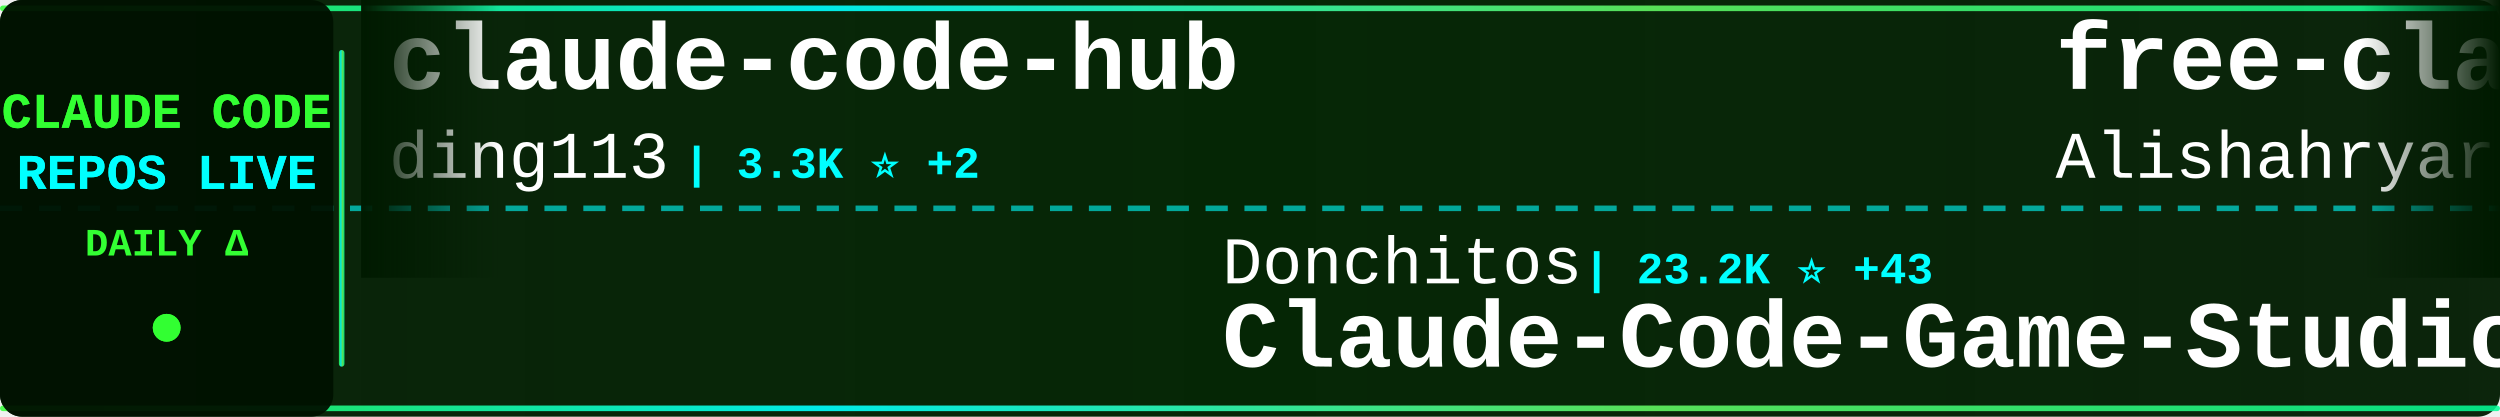
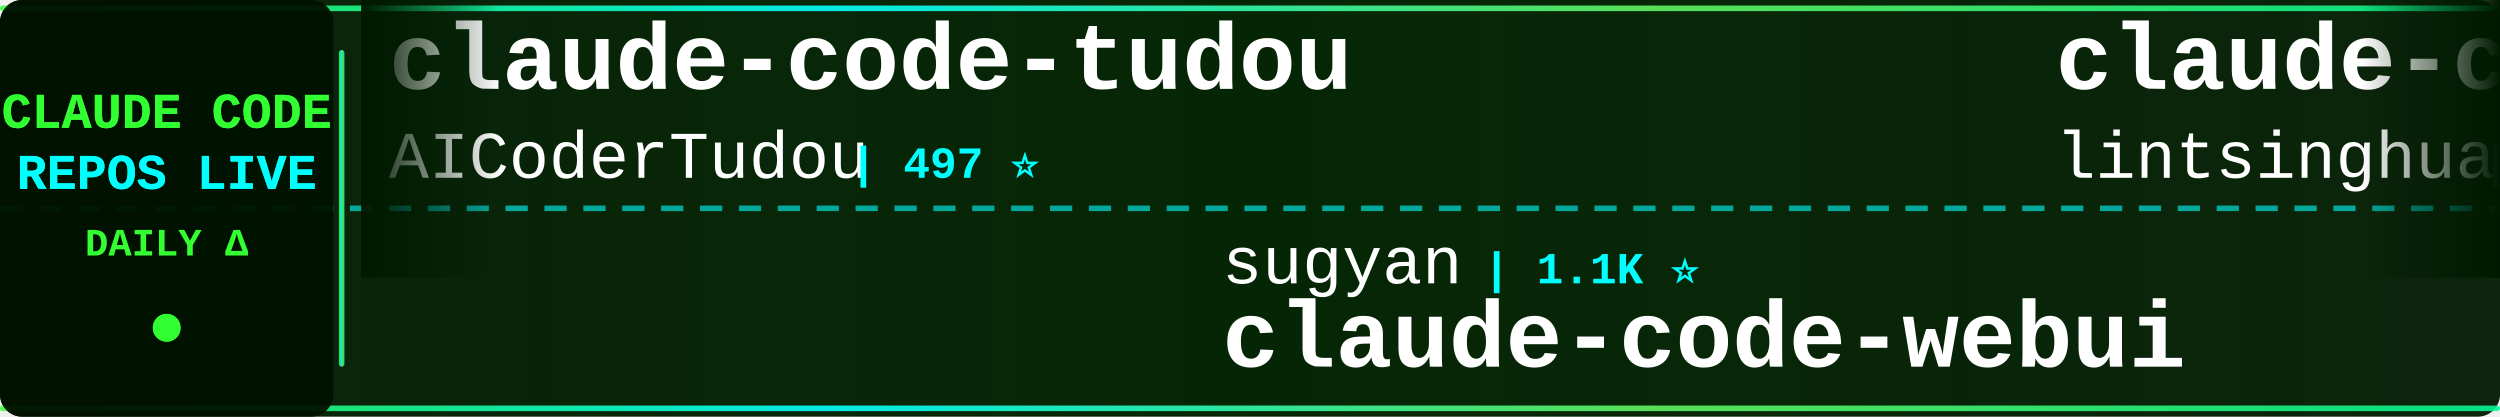
<svg xmlns="http://www.w3.org/2000/svg" width="900" height="150">
  <defs>
    <linearGradient id="tickerBg" x1="0%" y1="0%" x2="100%" y2="0%">
      <stop offset="0%" style="stop-color:#001a00;stop-opacity:0.95" />
      <stop offset="50%" style="stop-color:#002200;stop-opacity:0.98" />
      <stop offset="100%" style="stop-color:#001a00;stop-opacity:0.95" />
    </linearGradient>
    <linearGradient id="borderGrad" x1="0%" y1="0%" x2="100%" y2="0%">
      <stop offset="0%" style="stop-color:#33ff33;stop-opacity:0.85">
        <animate attributeName="stop-opacity" values="0.85;1;0.85" dur="2s" repeatCount="indefinite" />
      </stop>
      <stop offset="33%" style="stop-color:#00ffff;stop-opacity:0.9">
        <animate attributeName="stop-opacity" values="0.9;1;0.9" dur="2.2s" repeatCount="indefinite" />
      </stop>
      <stop offset="66%" style="stop-color:#66ff66;stop-opacity:0.85">
        <animate attributeName="stop-opacity" values="0.85;1;0.85" dur="1.8s" repeatCount="indefinite" />
      </stop>
      <stop offset="100%" style="stop-color:#00ff99;stop-opacity:0.85">
        <animate attributeName="stop-opacity" values="0.85;1;0.85" dur="2s" repeatCount="indefinite" />
      </stop>
    </linearGradient>
    <filter id="textGlow">
      <feGaussianBlur stdDeviation="0.1" result="coloredBlur" />
      <feMerge>
        <feMergeNode in="coloredBlur" />
        <feMergeNode in="SourceGraphic" />
      </feMerge>
    </filter>
    <filter id="metricGlow">
      <feGaussianBlur stdDeviation="0.2" result="coloredBlur" />
      <feMerge>
        <feMergeNode in="coloredBlur" />
        <feMergeNode in="SourceGraphic" />
      </feMerge>
    </filter>
    <linearGradient id="leftFade" x1="0%" y1="0%" x2="100%" y2="0%">
      <stop offset="0%" style="stop-color:#001a00;stop-opacity:1" />
      <stop offset="100%" style="stop-color:#001a00;stop-opacity:0" />
    </linearGradient>
    <linearGradient id="rightFade" x1="0%" y1="0%" x2="100%" y2="0%">
      <stop offset="0%" style="stop-color:#001a00;stop-opacity:0" />
      <stop offset="100%" style="stop-color:#001a00;stop-opacity:1" />
    </linearGradient>
  </defs>
  <rect width="900" height="150" fill="url(#tickerBg)" rx="8" />
  <rect x="0" y="2" width="900" height="2" fill="url(#borderGrad)" rx="1" />
  <rect x="0" y="146" width="900" height="2" fill="url(#borderGrad)" rx="1" />
  <line x1="0" y1="75" x2="900" y2="75" stroke="#00ffff" stroke-width="2" stroke-dasharray="8 6" opacity="0.6" />
  <rect x="0" y="0" width="120" height="150" fill="#001100" opacity="0.95" rx="8" />
  <text x="60" y="46" font-family="'Courier New', monospace" font-size="18" font-weight="bold" fill="#33ff33" text-anchor="middle" filter="url(#textGlow)">
    CLAUDE CODE
  </text>
  <text x="60" y="68" font-family="'Courier New', monospace" font-size="18" font-weight="bold" fill="#00ffff" text-anchor="middle" filter="url(#textGlow)">
    REPOS LIVE
  </text>
  <text x="60" y="92" font-family="'Courier New', monospace" font-size="14" font-weight="bold" fill="#33ff33" text-anchor="middle">
    DAILY Δ
  </text>
  <circle cx="60" cy="118" r="5" fill="#33ff33" filter="url(#metricGlow)">
    <animate attributeName="r" values="4;6;4" dur="1.5s" repeatCount="indefinite" />
    <animate attributeName="opacity" values="0.6;1;0.6" dur="1.5s" repeatCount="indefinite" />
  </circle>
  <rect x="122" y="18" width="2" height="114" fill="url(#borderGrad)" rx="1" />
  <clipPath id="tickerClip">
    <rect x="130" y="0" width="770" height="150" />
  </clipPath>
  <g clip-path="url(#tickerClip)">
    <g id="tickerItems">
      <animateTransform attributeName="transform" attributeType="XML" type="translate" from="0 0" to="-3000 0" dur="54s" repeatCount="indefinite" />
      <g transform="translate(0, 0)">
-         <text x="140" y="32" font-family="'Courier New', monospace" font-size="34" font-weight="bold" fill="#ffffff">claude-code-hub</text>
-         <text x="140" y="64" font-family="'Courier New', monospace" font-size="24" font-weight="normal" fill="#ffffff" opacity="1.0">ding113</text>
-         <text x="246" y="64" font-family="'Courier New', monospace" font-size="16" font-weight="bold" fill="#00ffff"> | 3.3K ⭐ +2</text>
+         <text x="140" y="32" font-family="'Courier New', monospace" font-size="34" font-weight="bold" fill="#ffffff">claude-code-tudou</text>
+         <text x="140" y="64" font-family="'Courier New', monospace" font-size="24" font-weight="normal" fill="#ffffff" opacity="1.0">AICoderTudou</text>
+         <text x="306" y="64" font-family="'Courier New', monospace" font-size="16" font-weight="bold" fill="#00ffff"> | 497 ⭐</text>
      </g>
      <g transform="translate(300, 0)">
-         <text x="140" y="102" font-family="'Courier New', monospace" font-size="24" font-weight="normal" fill="#ffffff" opacity="1.0">Donchitos</text>
-         <text x="270" y="102" font-family="'Courier New', monospace" font-size="16" font-weight="bold" fill="#00ffff"> | 23.2K ⭐ +43</text>
-         <text x="140" y="132" font-family="'Courier New', monospace" font-size="34" font-weight="bold" fill="#ffffff">Claude-Code-Game-Studios</text>
+         <text x="140" y="102" font-family="'Courier New', monospace" font-size="24" font-weight="normal" fill="#ffffff" opacity="1.0">sugyan</text>
+         <text x="234" y="102" font-family="'Courier New', monospace" font-size="16" font-weight="bold" fill="#00ffff"> | 1.1K ⭐</text>
+         <text x="140" y="132" font-family="'Courier New', monospace" font-size="34" font-weight="bold" fill="#ffffff">claude-code-webui</text>
      </g>
      <g transform="translate(600, 0)">
-         <text x="140" y="32" font-family="'Courier New', monospace" font-size="34" font-weight="bold" fill="#ffffff">free-claude-code</text>
-         <text x="140" y="64" font-family="'Courier New', monospace" font-size="24" font-weight="normal" fill="#ffffff" opacity="1.0">Alishahryar1</text>
-         <text x="306" y="64" font-family="'Courier New', monospace" font-size="16" font-weight="bold" fill="#00ffff"> | 41.2K ⭐ +319</text>
+         <text x="140" y="32" font-family="'Courier New', monospace" font-size="34" font-weight="bold" fill="#ffffff">claude-code-book</text>
+         <text x="140" y="64" font-family="'Courier New', monospace" font-size="24" font-weight="normal" fill="#ffffff" opacity="1.0">lintsinghua</text>
+         <text x="294" y="64" font-family="'Courier New', monospace" font-size="16" font-weight="bold" fill="#00ffff"> | 4.0K ⭐ +2</text>
      </g>
      <g transform="translate(900, 0)">
-         <text x="140" y="102" font-family="'Courier New', monospace" font-size="24" font-weight="normal" fill="#ffffff" opacity="1.0">jeremylongshore</text>
-         <text x="342" y="102" font-family="'Courier New', monospace" font-size="16" font-weight="bold" fill="#00ffff"> | 2.5K ⭐ +5</text>
-         <text x="140" y="132" font-family="'Courier New', monospace" font-size="34" font-weight="bold" fill="#ffffff">claude-code-plugins-plus...</text>
+         <text x="140" y="102" font-family="'Courier New', monospace" font-size="24" font-weight="normal" fill="#ffffff" opacity="1.0">VoltAgent</text>
+         <text x="270" y="102" font-family="'Courier New', monospace" font-size="16" font-weight="bold" fill="#00ffff"> | 23.5K ⭐ +31</text>
+         <text x="140" y="132" font-family="'Courier New', monospace" font-size="34" font-weight="bold" fill="#ffffff">awesome-claude-code-suba...</text>
      </g>
      <g transform="translate(1200, 0)">
-         <text x="140" y="32" font-family="'Courier New', monospace" font-size="34" font-weight="bold" fill="#ffffff">Claude-code</text>
-         <text x="140" y="64" font-family="'Courier New', monospace" font-size="24" font-weight="normal" fill="#ffffff" opacity="1.0">fazxes</text>
-         <text x="234" y="64" font-family="'Courier New', monospace" font-size="16" font-weight="bold" fill="#00ffff"> | 225 ⭐</text>
+         <text x="140" y="32" font-family="'Courier New', monospace" font-size="34" font-weight="bold" fill="#ffffff">claude-code-proxy</text>
+         <text x="140" y="64" font-family="'Courier New', monospace" font-size="24" font-weight="normal" fill="#ffffff" opacity="1.0">fuergaosi233</text>
+         <text x="306" y="64" font-family="'Courier New', monospace" font-size="16" font-weight="bold" fill="#00ffff"> | 2.7K ⭐ +3</text>
      </g>
      <g transform="translate(1500, 0)">
-         <text x="140" y="102" font-family="'Courier New', monospace" font-size="24" font-weight="normal" fill="#ffffff" opacity="1.0">VoltAgent</text>
-         <text x="270" y="102" font-family="'Courier New', monospace" font-size="16" font-weight="bold" fill="#00ffff"> | 23.5K ⭐ +32</text>
-         <text x="140" y="132" font-family="'Courier New', monospace" font-size="34" font-weight="bold" fill="#ffffff">awesome-claude-code-suba...</text>
+         <text x="140" y="102" font-family="'Courier New', monospace" font-size="24" font-weight="normal" fill="#ffffff" opacity="1.0">liuup</text>
+         <text x="222" y="102" font-family="'Courier New', monospace" font-size="16" font-weight="bold" fill="#00ffff"> | 3.6K ⭐ +13</text>
+         <text x="140" y="132" font-family="'Courier New', monospace" font-size="34" font-weight="bold" fill="#ffffff">claude-code-analysis</text>
      </g>
      <g transform="translate(1800, 0)">
-         <text x="140" y="32" font-family="'Courier New', monospace" font-size="34" font-weight="bold" fill="#ffffff">claude-code-infrastructu...</text>
-         <text x="140" y="64" font-family="'Courier New', monospace" font-size="24" font-weight="normal" fill="#ffffff" opacity="1.0">diet103</text>
-         <text x="246" y="64" font-family="'Courier New', monospace" font-size="16" font-weight="bold" fill="#00ffff"> | 10.0K ⭐ +79</text>
+         <text x="140" y="32" font-family="'Courier New', monospace" font-size="34" font-weight="bold" fill="#ffffff">Claude-Code</text>
+         <text x="140" y="64" font-family="'Courier New', monospace" font-size="24" font-weight="normal" fill="#ffffff" opacity="1.0">OrcaWhisper</text>
+         <text x="294" y="64" font-family="'Courier New', monospace" font-size="16" font-weight="bold" fill="#00ffff"> | 86 ⭐ +1</text>
      </g>
      <g transform="translate(2100, 0)">
-         <text x="140" y="102" font-family="'Courier New', monospace" font-size="24" font-weight="normal" fill="#ffffff" opacity="1.0">lorryjovens-hub</text>
-         <text x="342" y="102" font-family="'Courier New', monospace" font-size="16" font-weight="bold" fill="#00ffff"> | 1.7K ⭐</text>
-         <text x="140" y="132" font-family="'Courier New', monospace" font-size="34" font-weight="bold" fill="#ffffff">claude-code-rust</text>
+         <text x="140" y="102" font-family="'Courier New', monospace" font-size="24" font-weight="normal" fill="#ffffff" opacity="1.0">OneRedOak</text>
+         <text x="270" y="102" font-family="'Courier New', monospace" font-size="16" font-weight="bold" fill="#00ffff"> | 3.9K ⭐</text>
+         <text x="140" y="132" font-family="'Courier New', monospace" font-size="34" font-weight="bold" fill="#ffffff">claude-code-workflows</text>
      </g>
      <g transform="translate(2400, 0)">
-         <text x="140" y="32" font-family="'Courier New', monospace" font-size="34" font-weight="bold" fill="#ffffff">ECC</text>
-         <text x="140" y="64" font-family="'Courier New', monospace" font-size="24" font-weight="normal" fill="#ffffff" opacity="1.0">affaan-m</text>
-         <text x="258" y="64" font-family="'Courier New', monospace" font-size="16" font-weight="bold" fill="#00ffff"> | 231.5K ⭐ +375</text>
+         <text x="140" y="32" font-family="'Courier New', monospace" font-size="34" font-weight="bold" fill="#ffffff">andrej-karpathy-skills</text>
+         <text x="140" y="64" font-family="'Courier New', monospace" font-size="24" font-weight="normal" fill="#ffffff" opacity="1.0">multica-ai</text>
+         <text x="282" y="64" font-family="'Courier New', monospace" font-size="16" font-weight="bold" fill="#00ffff"> | 194.7K ⭐ +376</text>
      </g>
      <g transform="translate(2700, 0)">
-         <text x="140" y="102" font-family="'Courier New', monospace" font-size="24" font-weight="normal" fill="#ffffff" opacity="1.0">darcyegb</text>
-         <text x="258" y="102" font-family="'Courier New', monospace" font-size="16" font-weight="bold" fill="#00ffff"> | 748 ⭐</text>
-         <text x="140" y="132" font-family="'Courier New', monospace" font-size="34" font-weight="bold" fill="#ffffff">ClaudeCodeAgents</text>
+         <text x="140" y="102" font-family="'Courier New', monospace" font-size="24" font-weight="normal" fill="#ffffff" opacity="1.0">Piebald-AI</text>
+         <text x="282" y="102" font-family="'Courier New', monospace" font-size="16" font-weight="bold" fill="#00ffff"> | 11.9K ⭐ +15</text>
+         <text x="140" y="132" font-family="'Courier New', monospace" font-size="34" font-weight="bold" fill="#ffffff">claude-code-system-promp...</text>
      </g>
      <g transform="translate(3000, 0)">
-         <text x="140" y="32" font-family="'Courier New', monospace" font-size="34" font-weight="bold" fill="#ffffff">claude-code-hub</text>
-         <text x="140" y="64" font-family="'Courier New', monospace" font-size="24" font-weight="normal" fill="#ffffff" opacity="1.0">ding113</text>
-         <text x="246" y="64" font-family="'Courier New', monospace" font-size="16" font-weight="bold" fill="#00ffff"> | 3.3K ⭐ +2</text>
+         <text x="140" y="32" font-family="'Courier New', monospace" font-size="34" font-weight="bold" fill="#ffffff">claude-code-tudou</text>
+         <text x="140" y="64" font-family="'Courier New', monospace" font-size="24" font-weight="normal" fill="#ffffff" opacity="1.0">AICoderTudou</text>
+         <text x="306" y="64" font-family="'Courier New', monospace" font-size="16" font-weight="bold" fill="#00ffff"> | 497 ⭐</text>
      </g>
      <g transform="translate(3300, 0)">
-         <text x="140" y="102" font-family="'Courier New', monospace" font-size="24" font-weight="normal" fill="#ffffff" opacity="1.0">Donchitos</text>
-         <text x="270" y="102" font-family="'Courier New', monospace" font-size="16" font-weight="bold" fill="#00ffff"> | 23.2K ⭐ +43</text>
-         <text x="140" y="132" font-family="'Courier New', monospace" font-size="34" font-weight="bold" fill="#ffffff">Claude-Code-Game-Studios</text>
+         <text x="140" y="102" font-family="'Courier New', monospace" font-size="24" font-weight="normal" fill="#ffffff" opacity="1.0">sugyan</text>
+         <text x="234" y="102" font-family="'Courier New', monospace" font-size="16" font-weight="bold" fill="#00ffff"> | 1.1K ⭐</text>
+         <text x="140" y="132" font-family="'Courier New', monospace" font-size="34" font-weight="bold" fill="#ffffff">claude-code-webui</text>
      </g>
      <g transform="translate(3600, 0)">
-         <text x="140" y="32" font-family="'Courier New', monospace" font-size="34" font-weight="bold" fill="#ffffff">free-claude-code</text>
-         <text x="140" y="64" font-family="'Courier New', monospace" font-size="24" font-weight="normal" fill="#ffffff" opacity="1.0">Alishahryar1</text>
-         <text x="306" y="64" font-family="'Courier New', monospace" font-size="16" font-weight="bold" fill="#00ffff"> | 41.2K ⭐ +319</text>
+         <text x="140" y="32" font-family="'Courier New', monospace" font-size="34" font-weight="bold" fill="#ffffff">claude-code-book</text>
+         <text x="140" y="64" font-family="'Courier New', monospace" font-size="24" font-weight="normal" fill="#ffffff" opacity="1.0">lintsinghua</text>
+         <text x="294" y="64" font-family="'Courier New', monospace" font-size="16" font-weight="bold" fill="#00ffff"> | 4.0K ⭐ +2</text>
      </g>
      <g transform="translate(3900, 0)">
-         <text x="140" y="102" font-family="'Courier New', monospace" font-size="24" font-weight="normal" fill="#ffffff" opacity="1.0">jeremylongshore</text>
-         <text x="342" y="102" font-family="'Courier New', monospace" font-size="16" font-weight="bold" fill="#00ffff"> | 2.5K ⭐ +5</text>
-         <text x="140" y="132" font-family="'Courier New', monospace" font-size="34" font-weight="bold" fill="#ffffff">claude-code-plugins-plus...</text>
+         <text x="140" y="102" font-family="'Courier New', monospace" font-size="24" font-weight="normal" fill="#ffffff" opacity="1.0">VoltAgent</text>
+         <text x="270" y="102" font-family="'Courier New', monospace" font-size="16" font-weight="bold" fill="#00ffff"> | 23.5K ⭐ +31</text>
+         <text x="140" y="132" font-family="'Courier New', monospace" font-size="34" font-weight="bold" fill="#ffffff">awesome-claude-code-suba...</text>
      </g>
    </g>
  </g>
  <rect x="130" y="0" width="50" height="100" fill="url(#leftFade)" />
  <rect x="850" y="0" width="50" height="100" fill="url(#rightFade)" />
</svg>
